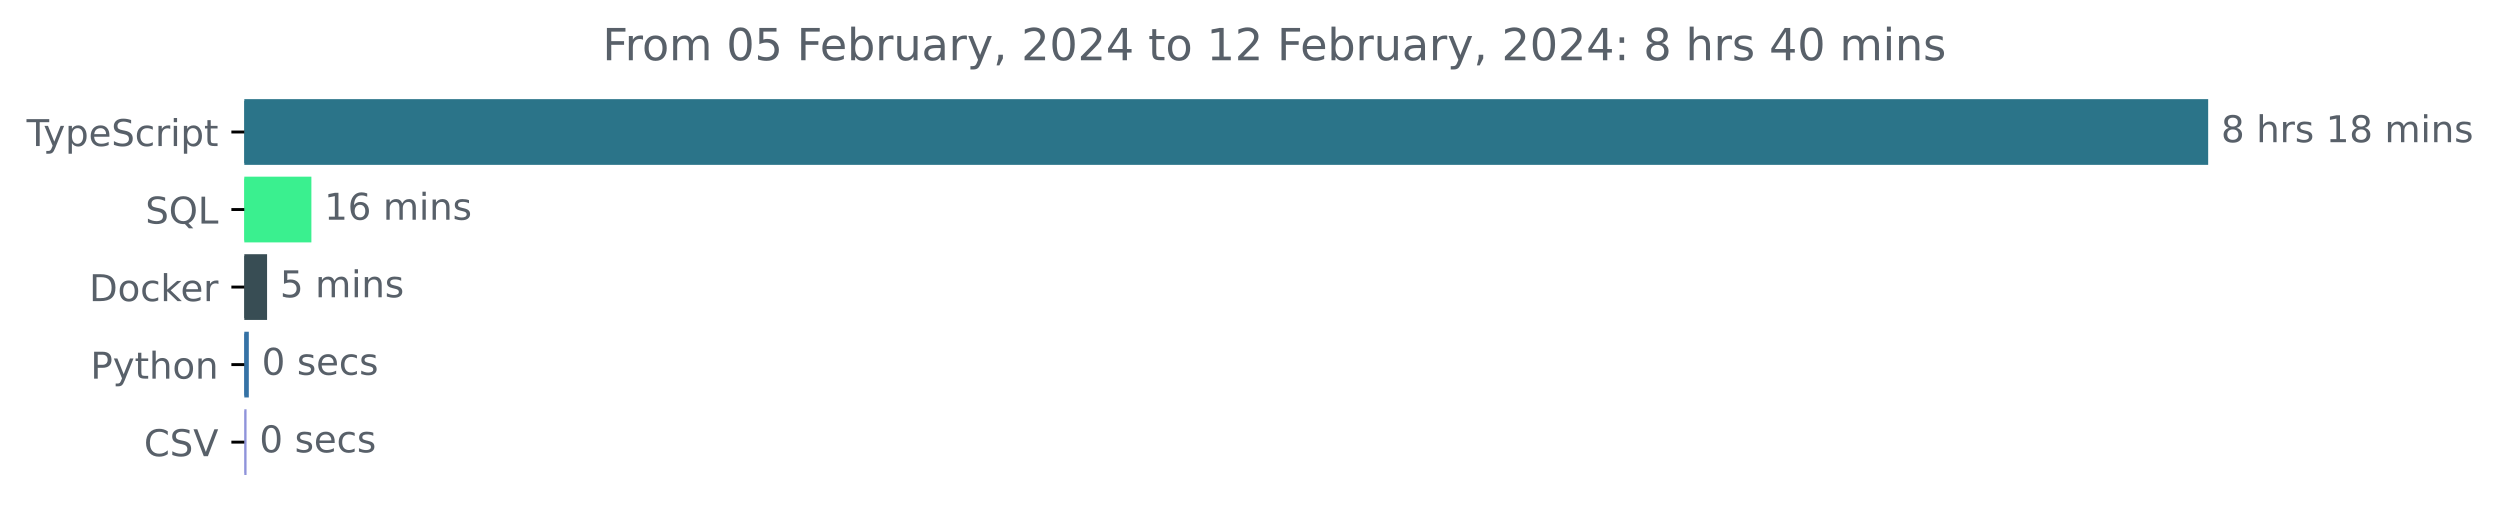
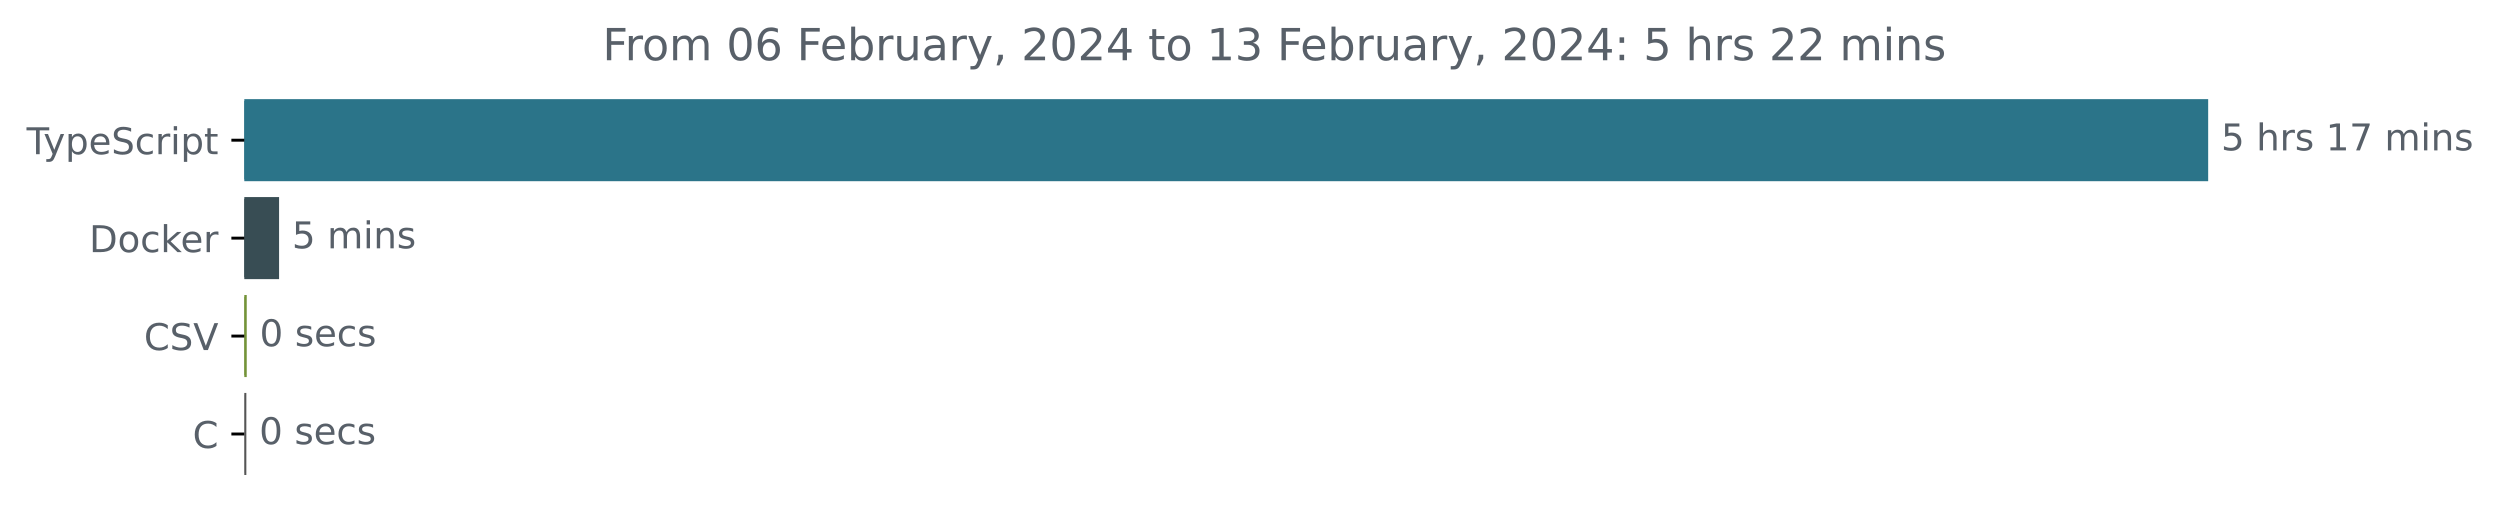
<svg xmlns="http://www.w3.org/2000/svg" xmlns:xlink="http://www.w3.org/1999/xlink" width="677.144pt" height="140.398pt" viewBox="0 0 677.144 140.398" version="1.1">
  <defs>
    <style type="text/css">*{stroke-linejoin: round; stroke-linecap: butt}</style>
  </defs>
  <g id="figure_1">
    <g id="patch_1">
      <path d="M -0 140.398  L 677.144 140.398  L 677.144 0  L -0 0  L -0 140.398  z " style="fill: none" />
    </g>
    <g id="axes_1">
      <g id="patch_2">
-         <path d="M 66.17 27.358  L 597.599 27.358  L 597.599 44.158  L 66.17 44.158  z " clip-path="url(#pd921688d51)" style="fill: #2b7489; stroke: #2b7489; stroke-linejoin: miter" />
+         <path d="M 66.17 27.358  L 597.599 27.358  L 597.599 48.579  L 66.17 48.579  z " clip-path="url(#p0255f126cc)" style="fill: #2b7489; stroke: #2b7489; stroke-linejoin: miter" />
      </g>
      <g id="patch_3">
-         <path d="M 66.17 48.358  L 83.84 48.358  L 83.84 65.158  L 66.17 65.158  z " clip-path="url(#pd921688d51)" style="fill: #3af08f; stroke: #3af08f; stroke-linejoin: miter" />
+         <path d="M 66.17 53.884  L 75.09 53.884  L 75.09 75.105  L 66.17 75.105  z " clip-path="url(#p0255f126cc)" style="fill: #384d54; stroke: #384d54; stroke-linejoin: miter" />
      </g>
      <g id="patch_4">
-         <path d="M 66.17 69.358  L 71.838 69.358  L 71.838 86.158  L 66.17 86.158  z " clip-path="url(#pd921688d51)" style="fill: #384d54; stroke: #384d54; stroke-linejoin: miter" />
+         <path d="M 66.17 80.411  L 66.332 80.411  L 66.332 101.632  L 66.17 101.632  z " clip-path="url(#p0255f126cc)" style="fill: #749338; stroke: #749338; stroke-linejoin: miter" />
      </g>
      <g id="patch_5">
-         <path d="M 66.17 90.358  L 66.893 90.358  L 66.893 107.158  L 66.17 107.158  z " clip-path="url(#pd921688d51)" style="fill: #3572a5; stroke: #3572a5; stroke-linejoin: miter" />
-       </g>
-       <g id="patch_6">
-         <path d="M 66.17 111.358  L 66.281 111.358  L 66.281 128.158  L 66.17 128.158  z " clip-path="url(#pd921688d51)" style="fill: #8f93da; stroke: #8f93da; stroke-linejoin: miter" />
+         <path d="M 66.17 106.937  L 66.224 106.937  L 66.224 128.158  L 66.17 128.158  z " clip-path="url(#p0255f126cc)" style="fill: #555555; stroke: #555555; stroke-linejoin: miter" />
      </g>
      <g id="matplotlib.axis_1" />
      <g id="matplotlib.axis_2">
        <g id="ytick_1">
          <g id="line2d_1">
            <defs>
-               <path id="m3e13e8a26e" d="M 0 0  L -3.5 0  " style="stroke: #000000; stroke-width: 0.8" />
+               <path id="m5e5c283951" d="M 0 0  L -3.5 0  " style="stroke: #000000; stroke-width: 0.8" />
            </defs>
            <g>
-               <use xlink:href="#m3e13e8a26e" x="66.17" y="35.758" style="stroke: #000000; stroke-width: 0.8" />
+               <use xlink:href="#m5e5c283951" x="66.17" y="37.969" style="stroke: #000000; stroke-width: 0.8" />
            </g>
          </g>
          <g id="text_1">
-             <g style="fill: #586069" transform="translate(7.2 39.55734)scale(0.1 -0.1)">
+             <g style="fill: #586069" transform="translate(7.2 41.76787)scale(0.1 -0.1)">
              <defs>
                <path id="DejaVuSans-54" d="M -19 4666  L 3928 4666  L 3928 4134  L 2272 4134  L 2272 0  L 1638 0  L 1638 4134  L -19 4134  L -19 4666  z " transform="scale(0.015625)" />
                <path id="DejaVuSans-79" d="M 2059 -325  Q 1816 -950 1584 -1140  Q 1353 -1331 966 -1331  L 506 -1331  L 506 -850  L 844 -850  Q 1081 -850 1212 -737  Q 1344 -625 1503 -206  L 1606 56  L 191 3500  L 800 3500  L 1894 763  L 2988 3500  L 3597 3500  L 2059 -325  z " transform="scale(0.015625)" />
                <path id="DejaVuSans-70" d="M 1159 525  L 1159 -1331  L 581 -1331  L 581 3500  L 1159 3500  L 1159 2969  Q 1341 3281 1617 3432  Q 1894 3584 2278 3584  Q 2916 3584 3314 3078  Q 3713 2572 3713 1747  Q 3713 922 3314 415  Q 2916 -91 2278 -91  Q 1894 -91 1617 61  Q 1341 213 1159 525  z M 3116 1747  Q 3116 2381 2855 2742  Q 2594 3103 2138 3103  Q 1681 3103 1420 2742  Q 1159 2381 1159 1747  Q 1159 1113 1420 752  Q 1681 391 2138 391  Q 2594 391 2855 752  Q 3116 1113 3116 1747  z " transform="scale(0.015625)" />
                <path id="DejaVuSans-65" d="M 3597 1894  L 3597 1613  L 953 1613  Q 991 1019 1311 708  Q 1631 397 2203 397  Q 2534 397 2845 478  Q 3156 559 3463 722  L 3463 178  Q 3153 47 2828 -22  Q 2503 -91 2169 -91  Q 1331 -91 842 396  Q 353 884 353 1716  Q 353 2575 817 3079  Q 1281 3584 2069 3584  Q 2775 3584 3186 3129  Q 3597 2675 3597 1894  z M 3022 2063  Q 3016 2534 2758 2815  Q 2500 3097 2075 3097  Q 1594 3097 1305 2825  Q 1016 2553 972 2059  L 3022 2063  z " transform="scale(0.015625)" />
                <path id="DejaVuSans-53" d="M 3425 4513  L 3425 3897  Q 3066 4069 2747 4153  Q 2428 4238 2131 4238  Q 1616 4238 1336 4038  Q 1056 3838 1056 3469  Q 1056 3159 1242 3001  Q 1428 2844 1947 2747  L 2328 2669  Q 3034 2534 3370 2195  Q 3706 1856 3706 1288  Q 3706 609 3251 259  Q 2797 -91 1919 -91  Q 1588 -91 1214 -16  Q 841 59 441 206  L 441 856  Q 825 641 1194 531  Q 1563 422 1919 422  Q 2459 422 2753 634  Q 3047 847 3047 1241  Q 3047 1584 2836 1778  Q 2625 1972 2144 2069  L 1759 2144  Q 1053 2284 737 2584  Q 422 2884 422 3419  Q 422 4038 858 4394  Q 1294 4750 2059 4750  Q 2388 4750 2728 4690  Q 3069 4631 3425 4513  z " transform="scale(0.015625)" />
                <path id="DejaVuSans-63" d="M 3122 3366  L 3122 2828  Q 2878 2963 2633 3030  Q 2388 3097 2138 3097  Q 1578 3097 1268 2742  Q 959 2388 959 1747  Q 959 1106 1268 751  Q 1578 397 2138 397  Q 2388 397 2633 464  Q 2878 531 3122 666  L 3122 134  Q 2881 22 2623 -34  Q 2366 -91 2075 -91  Q 1284 -91 818 406  Q 353 903 353 1747  Q 353 2603 823 3093  Q 1294 3584 2113 3584  Q 2378 3584 2631 3529  Q 2884 3475 3122 3366  z " transform="scale(0.015625)" />
                <path id="DejaVuSans-72" d="M 2631 2963  Q 2534 3019 2420 3045  Q 2306 3072 2169 3072  Q 1681 3072 1420 2755  Q 1159 2438 1159 1844  L 1159 0  L 581 0  L 581 3500  L 1159 3500  L 1159 2956  Q 1341 3275 1631 3429  Q 1922 3584 2338 3584  Q 2397 3584 2469 3576  Q 2541 3569 2628 3553  L 2631 2963  z " transform="scale(0.015625)" />
                <path id="DejaVuSans-69" d="M 603 3500  L 1178 3500  L 1178 0  L 603 0  L 603 3500  z M 603 4863  L 1178 4863  L 1178 4134  L 603 4134  L 603 4863  z " transform="scale(0.015625)" />
                <path id="DejaVuSans-74" d="M 1172 4494  L 1172 3500  L 2356 3500  L 2356 3053  L 1172 3053  L 1172 1153  Q 1172 725 1289 603  Q 1406 481 1766 481  L 2356 481  L 2356 0  L 1766 0  Q 1100 0 847 248  Q 594 497 594 1153  L 594 3053  L 172 3053  L 172 3500  L 594 3500  L 594 4494  L 1172 4494  z " transform="scale(0.015625)" />
              </defs>
              <use xlink:href="#DejaVuSans-54" />
              <use xlink:href="#DejaVuSans-79" x="45.459" />
              <use xlink:href="#DejaVuSans-70" x="104.639" />
              <use xlink:href="#DejaVuSans-65" x="168.115" />
              <use xlink:href="#DejaVuSans-53" x="229.639" />
              <use xlink:href="#DejaVuSans-63" x="293.115" />
              <use xlink:href="#DejaVuSans-72" x="348.096" />
              <use xlink:href="#DejaVuSans-69" x="389.209" />
              <use xlink:href="#DejaVuSans-70" x="416.992" />
              <use xlink:href="#DejaVuSans-74" x="480.469" />
            </g>
          </g>
        </g>
        <g id="ytick_2">
          <g id="line2d_2">
            <g>
-               <use xlink:href="#m3e13e8a26e" x="66.17" y="56.758" style="stroke: #000000; stroke-width: 0.8" />
+               <use xlink:href="#m5e5c283951" x="66.17" y="64.495" style="stroke: #000000; stroke-width: 0.8" />
            </g>
          </g>
          <g id="text_2">
-             <g style="fill: #586069" transform="translate(39.37812 60.55734)scale(0.1 -0.1)">
-               <defs>
-                 <path id="DejaVuSans-51" d="M 2522 4238  Q 1834 4238 1429 3725  Q 1025 3213 1025 2328  Q 1025 1447 1429 934  Q 1834 422 2522 422  Q 3209 422 3611 934  Q 4013 1447 4013 2328  Q 4013 3213 3611 3725  Q 3209 4238 2522 4238  z M 3406 84  L 4238 -825  L 3475 -825  L 2784 -78  Q 2681 -84 2626 -87  Q 2572 -91 2522 -91  Q 1538 -91 948 567  Q 359 1225 359 2328  Q 359 3434 948 4092  Q 1538 4750 2522 4750  Q 3503 4750 4090 4092  Q 4678 3434 4678 2328  Q 4678 1516 4351 937  Q 4025 359 3406 84  z " transform="scale(0.015625)" />
-                 <path id="DejaVuSans-4c" d="M 628 4666  L 1259 4666  L 1259 531  L 3531 531  L 3531 0  L 628 0  L 628 4666  z " transform="scale(0.015625)" />
-               </defs>
-               <use xlink:href="#DejaVuSans-53" />
-               <use xlink:href="#DejaVuSans-51" x="63.477" />
-               <use xlink:href="#DejaVuSans-4c" x="142.188" />
-             </g>
-           </g>
-         </g>
-         <g id="ytick_3">
-           <g id="line2d_3">
-             <g>
-               <use xlink:href="#m3e13e8a26e" x="66.17" y="77.758" style="stroke: #000000; stroke-width: 0.8" />
-             </g>
-           </g>
-           <g id="text_3">
-             <g style="fill: #586069" transform="translate(24.16094 81.55734)scale(0.1 -0.1)">
+             <g style="fill: #586069" transform="translate(24.16094 68.29419)scale(0.1 -0.1)">
              <defs>
                <path id="DejaVuSans-44" d="M 1259 4147  L 1259 519  L 2022 519  Q 2988 519 3436 956  Q 3884 1394 3884 2338  Q 3884 3275 3436 3711  Q 2988 4147 2022 4147  L 1259 4147  z M 628 4666  L 1925 4666  Q 3281 4666 3915 4102  Q 4550 3538 4550 2338  Q 4550 1131 3912 565  Q 3275 0 1925 0  L 628 0  L 628 4666  z " transform="scale(0.015625)" />
                <path id="DejaVuSans-6f" d="M 1959 3097  Q 1497 3097 1228 2736  Q 959 2375 959 1747  Q 959 1119 1226 758  Q 1494 397 1959 397  Q 2419 397 2687 759  Q 2956 1122 2956 1747  Q 2956 2369 2687 2733  Q 2419 3097 1959 3097  z M 1959 3584  Q 2709 3584 3137 3096  Q 3566 2609 3566 1747  Q 3566 888 3137 398  Q 2709 -91 1959 -91  Q 1206 -91 779 398  Q 353 888 353 1747  Q 353 2609 779 3096  Q 1206 3584 1959 3584  z " transform="scale(0.015625)" />
                <path id="DejaVuSans-6b" d="M 581 4863  L 1159 4863  L 1159 1991  L 2875 3500  L 3609 3500  L 1753 1863  L 3688 0  L 2938 0  L 1159 1709  L 1159 0  L 581 0  L 581 4863  z " transform="scale(0.015625)" />
              </defs>
              <use xlink:href="#DejaVuSans-44" />
              <use xlink:href="#DejaVuSans-6f" x="77.002" />
              <use xlink:href="#DejaVuSans-63" x="138.184" />
              <use xlink:href="#DejaVuSans-6b" x="193.164" />
              <use xlink:href="#DejaVuSans-65" x="247.449" />
              <use xlink:href="#DejaVuSans-72" x="308.973" />
            </g>
          </g>
        </g>
-         <g id="ytick_4">
-           <g id="line2d_4">
-             <g>
-               <use xlink:href="#m3e13e8a26e" x="66.17" y="98.758" style="stroke: #000000; stroke-width: 0.8" />
-             </g>
-           </g>
-           <g id="text_4">
-             <g style="fill: #586069" transform="translate(24.50781 102.5573)scale(0.1 -0.1)">
-               <defs>
-                 <path id="DejaVuSans-50" d="M 1259 4147  L 1259 2394  L 2053 2394  Q 2494 2394 2734 2622  Q 2975 2850 2975 3272  Q 2975 3691 2734 3919  Q 2494 4147 2053 4147  L 1259 4147  z M 628 4666  L 2053 4666  Q 2838 4666 3239 4311  Q 3641 3956 3641 3272  Q 3641 2581 3239 2228  Q 2838 1875 2053 1875  L 1259 1875  L 1259 0  L 628 0  L 628 4666  z " transform="scale(0.015625)" />
-                 <path id="DejaVuSans-68" d="M 3513 2113  L 3513 0  L 2938 0  L 2938 2094  Q 2938 2591 2744 2837  Q 2550 3084 2163 3084  Q 1697 3084 1428 2787  Q 1159 2491 1159 1978  L 1159 0  L 581 0  L 581 4863  L 1159 4863  L 1159 2956  Q 1366 3272 1645 3428  Q 1925 3584 2291 3584  Q 2894 3584 3203 3211  Q 3513 2838 3513 2113  z " transform="scale(0.015625)" />
-                 <path id="DejaVuSans-6e" d="M 3513 2113  L 3513 0  L 2938 0  L 2938 2094  Q 2938 2591 2744 2837  Q 2550 3084 2163 3084  Q 1697 3084 1428 2787  Q 1159 2491 1159 1978  L 1159 0  L 581 0  L 581 3500  L 1159 3500  L 1159 2956  Q 1366 3272 1645 3428  Q 1925 3584 2291 3584  Q 2894 3584 3203 3211  Q 3513 2838 3513 2113  z " transform="scale(0.015625)" />
-               </defs>
-               <use xlink:href="#DejaVuSans-50" />
-               <use xlink:href="#DejaVuSans-79" x="60.303" />
-               <use xlink:href="#DejaVuSans-74" x="119.482" />
-               <use xlink:href="#DejaVuSans-68" x="158.691" />
-               <use xlink:href="#DejaVuSans-6f" x="222.07" />
-               <use xlink:href="#DejaVuSans-6e" x="283.252" />
-             </g>
-           </g>
-         </g>
-         <g id="ytick_5">
-           <g id="line2d_5">
-             <g>
-               <use xlink:href="#m3e13e8a26e" x="66.17" y="119.758" style="stroke: #000000; stroke-width: 0.8" />
-             </g>
-           </g>
-           <g id="text_5">
-             <g style="fill: #586069" transform="translate(38.99844 123.5573)scale(0.1 -0.1)">
+         <g id="ytick_3">
+           <g id="line2d_3">
+             <g>
+               <use xlink:href="#m5e5c283951" x="66.17" y="91.021" style="stroke: #000000; stroke-width: 0.8" />
+             </g>
+           </g>
+           <g id="text_3">
+             <g style="fill: #586069" transform="translate(38.99844 94.8205)scale(0.1 -0.1)">
              <defs>
                <path id="DejaVuSans-43" d="M 4122 4306  L 4122 3641  Q 3803 3938 3442 4084  Q 3081 4231 2675 4231  Q 1875 4231 1450 3742  Q 1025 3253 1025 2328  Q 1025 1406 1450 917  Q 1875 428 2675 428  Q 3081 428 3442 575  Q 3803 722 4122 1019  L 4122 359  Q 3791 134 3420 21  Q 3050 -91 2638 -91  Q 1578 -91 968 557  Q 359 1206 359 2328  Q 359 3453 968 4101  Q 1578 4750 2638 4750  Q 3056 4750 3426 4639  Q 3797 4528 4122 4306  z " transform="scale(0.015625)" />
                <path id="DejaVuSans-56" d="M 1831 0  L 50 4666  L 709 4666  L 2188 738  L 3669 4666  L 4325 4666  L 2547 0  L 1831 0  z " transform="scale(0.015625)" />
              </defs>
              <use xlink:href="#DejaVuSans-43" />
              <use xlink:href="#DejaVuSans-53" x="69.824" />
              <use xlink:href="#DejaVuSans-56" x="133.301" />
            </g>
          </g>
        </g>
-       </g>
-       <g id="text_6">
-         <g style="fill: #586069" transform="translate(601.5989 38.5175)scale(0.1 -0.1)">
+         <g id="ytick_4">
+           <g id="line2d_4">
+             <g>
+               <use xlink:href="#m5e5c283951" x="66.17" y="117.548" style="stroke: #000000; stroke-width: 0.8" />
+             </g>
+           </g>
+           <g id="text_4">
+             <g style="fill: #586069" transform="translate(52.1875 121.3468)scale(0.1 -0.1)">
+               <use xlink:href="#DejaVuSans-43" />
+             </g>
+           </g>
+         </g>
+       </g>
+       <g id="text_5">
+         <g style="fill: #586069" transform="translate(601.5989 40.72803)scale(0.1 -0.1)">
          <defs>
-             <path id="DejaVuSans-38" d="M 2034 2216  Q 1584 2216 1326 1975  Q 1069 1734 1069 1313  Q 1069 891 1326 650  Q 1584 409 2034 409  Q 2484 409 2743 651  Q 3003 894 3003 1313  Q 3003 1734 2745 1975  Q 2488 2216 2034 2216  z M 1403 2484  Q 997 2584 770 2862  Q 544 3141 544 3541  Q 544 4100 942 4425  Q 1341 4750 2034 4750  Q 2731 4750 3128 4425  Q 3525 4100 3525 3541  Q 3525 3141 3298 2862  Q 3072 2584 2669 2484  Q 3125 2378 3379 2068  Q 3634 1759 3634 1313  Q 3634 634 3220 271  Q 2806 -91 2034 -91  Q 1263 -91 848 271  Q 434 634 434 1313  Q 434 1759 690 2068  Q 947 2378 1403 2484  z M 1172 3481  Q 1172 3119 1398 2916  Q 1625 2713 2034 2713  Q 2441 2713 2670 2916  Q 2900 3119 2900 3481  Q 2900 3844 2670 4047  Q 2441 4250 2034 4250  Q 1625 4250 1398 4047  Q 1172 3844 1172 3481  z " transform="scale(0.015625)" />
+             <path id="DejaVuSans-35" d="M 691 4666  L 3169 4666  L 3169 4134  L 1269 4134  L 1269 2991  Q 1406 3038 1543 3061  Q 1681 3084 1819 3084  Q 2600 3084 3056 2656  Q 3513 2228 3513 1497  Q 3513 744 3044 326  Q 2575 -91 1722 -91  Q 1428 -91 1123 -41  Q 819 9 494 109  L 494 744  Q 775 591 1075 516  Q 1375 441 1709 441  Q 2250 441 2565 725  Q 2881 1009 2881 1497  Q 2881 1984 2565 2268  Q 2250 2553 1709 2553  Q 1456 2553 1204 2497  Q 953 2441 691 2322  L 691 4666  z " transform="scale(0.015625)" />
            <path id="DejaVuSans-20" transform="scale(0.015625)" />
+             <path id="DejaVuSans-68" d="M 3513 2113  L 3513 0  L 2938 0  L 2938 2094  Q 2938 2591 2744 2837  Q 2550 3084 2163 3084  Q 1697 3084 1428 2787  Q 1159 2491 1159 1978  L 1159 0  L 581 0  L 581 4863  L 1159 4863  L 1159 2956  Q 1366 3272 1645 3428  Q 1925 3584 2291 3584  Q 2894 3584 3203 3211  Q 3513 2838 3513 2113  z " transform="scale(0.015625)" />
            <path id="DejaVuSans-73" d="M 2834 3397  L 2834 2853  Q 2591 2978 2328 3040  Q 2066 3103 1784 3103  Q 1356 3103 1142 2972  Q 928 2841 928 2578  Q 928 2378 1081 2264  Q 1234 2150 1697 2047  L 1894 2003  Q 2506 1872 2764 1633  Q 3022 1394 3022 966  Q 3022 478 2636 193  Q 2250 -91 1575 -91  Q 1294 -91 989 -36  Q 684 19 347 128  L 347 722  Q 666 556 975 473  Q 1284 391 1588 391  Q 1994 391 2212 530  Q 2431 669 2431 922  Q 2431 1156 2273 1281  Q 2116 1406 1581 1522  L 1381 1569  Q 847 1681 609 1914  Q 372 2147 372 2553  Q 372 3047 722 3315  Q 1072 3584 1716 3584  Q 2034 3584 2315 3537  Q 2597 3491 2834 3397  z " transform="scale(0.015625)" />
            <path id="DejaVuSans-31" d="M 794 531  L 1825 531  L 1825 4091  L 703 3866  L 703 4441  L 1819 4666  L 2450 4666  L 2450 531  L 3481 531  L 3481 0  L 794 0  L 794 531  z " transform="scale(0.015625)" />
+             <path id="DejaVuSans-37" d="M 525 4666  L 3525 4666  L 3525 4397  L 1831 0  L 1172 0  L 2766 4134  L 525 4134  L 525 4666  z " transform="scale(0.015625)" />
            <path id="DejaVuSans-6d" d="M 3328 2828  Q 3544 3216 3844 3400  Q 4144 3584 4550 3584  Q 5097 3584 5394 3201  Q 5691 2819 5691 2113  L 5691 0  L 5113 0  L 5113 2094  Q 5113 2597 4934 2840  Q 4756 3084 4391 3084  Q 3944 3084 3684 2787  Q 3425 2491 3425 1978  L 3425 0  L 2847 0  L 2847 2094  Q 2847 2600 2669 2842  Q 2491 3084 2119 3084  Q 1678 3084 1418 2786  Q 1159 2488 1159 1978  L 1159 0  L 581 0  L 581 3500  L 1159 3500  L 1159 2956  Q 1356 3278 1631 3431  Q 1906 3584 2284 3584  Q 2666 3584 2933 3390  Q 3200 3197 3328 2828  z " transform="scale(0.015625)" />
+             <path id="DejaVuSans-6e" d="M 3513 2113  L 3513 0  L 2938 0  L 2938 2094  Q 2938 2591 2744 2837  Q 2550 3084 2163 3084  Q 1697 3084 1428 2787  Q 1159 2491 1159 1978  L 1159 0  L 581 0  L 581 3500  L 1159 3500  L 1159 2956  Q 1366 3272 1645 3428  Q 1925 3584 2291 3584  Q 2894 3584 3203 3211  Q 3513 2838 3513 2113  z " transform="scale(0.015625)" />
          </defs>
-           <use xlink:href="#DejaVuSans-38" />
+           <use xlink:href="#DejaVuSans-35" />
          <use xlink:href="#DejaVuSans-20" x="63.623" />
          <use xlink:href="#DejaVuSans-68" x="95.41" />
          <use xlink:href="#DejaVuSans-72" x="158.789" />
          <use xlink:href="#DejaVuSans-73" x="199.902" />
          <use xlink:href="#DejaVuSans-20" x="252.002" />
          <use xlink:href="#DejaVuSans-31" x="283.789" />
-           <use xlink:href="#DejaVuSans-38" x="347.412" />
+           <use xlink:href="#DejaVuSans-37" x="347.412" />
          <use xlink:href="#DejaVuSans-20" x="411.035" />
          <use xlink:href="#DejaVuSans-6d" x="442.822" />
          <use xlink:href="#DejaVuSans-69" x="540.234" />
          <use xlink:href="#DejaVuSans-6e" x="568.018" />
          <use xlink:href="#DejaVuSans-73" x="631.396" />
        </g>
      </g>
-       <g id="text_7">
-         <g style="fill: #586069" transform="translate(87.84015 59.5175)scale(0.1 -0.1)">
-           <defs>
-             <path id="DejaVuSans-36" d="M 2113 2584  Q 1688 2584 1439 2293  Q 1191 2003 1191 1497  Q 1191 994 1439 701  Q 1688 409 2113 409  Q 2538 409 2786 701  Q 3034 994 3034 1497  Q 3034 2003 2786 2293  Q 2538 2584 2113 2584  z M 3366 4563  L 3366 3988  Q 3128 4100 2886 4159  Q 2644 4219 2406 4219  Q 1781 4219 1451 3797  Q 1122 3375 1075 2522  Q 1259 2794 1537 2939  Q 1816 3084 2150 3084  Q 2853 3084 3261 2657  Q 3669 2231 3669 1497  Q 3669 778 3244 343  Q 2819 -91 2113 -91  Q 1303 -91 875 529  Q 447 1150 447 2328  Q 447 3434 972 4092  Q 1497 4750 2381 4750  Q 2619 4750 2861 4703  Q 3103 4656 3366 4563  z " transform="scale(0.015625)" />
-           </defs>
-           <use xlink:href="#DejaVuSans-31" />
-           <use xlink:href="#DejaVuSans-36" x="63.623" />
-           <use xlink:href="#DejaVuSans-20" x="127.246" />
-           <use xlink:href="#DejaVuSans-6d" x="159.033" />
-           <use xlink:href="#DejaVuSans-69" x="256.445" />
-           <use xlink:href="#DejaVuSans-6e" x="284.229" />
-           <use xlink:href="#DejaVuSans-73" x="347.607" />
-         </g>
-       </g>
-       <g id="text_8">
-         <g style="fill: #586069" transform="translate(75.838 80.5175)scale(0.1 -0.1)">
-           <defs>
-             <path id="DejaVuSans-35" d="M 691 4666  L 3169 4666  L 3169 4134  L 1269 4134  L 1269 2991  Q 1406 3038 1543 3061  Q 1681 3084 1819 3084  Q 2600 3084 3056 2656  Q 3513 2228 3513 1497  Q 3513 744 3044 326  Q 2575 -91 1722 -91  Q 1428 -91 1123 -41  Q 819 9 494 109  L 494 744  Q 775 591 1075 516  Q 1375 441 1709 441  Q 2250 441 2565 725  Q 2881 1009 2881 1497  Q 2881 1984 2565 2268  Q 2250 2553 1709 2553  Q 1456 2553 1204 2497  Q 953 2441 691 2322  L 691 4666  z " transform="scale(0.015625)" />
-           </defs>
+       <g id="text_6">
+         <g style="fill: #586069" transform="translate(79.08962 67.25434)scale(0.1 -0.1)">
          <use xlink:href="#DejaVuSans-35" />
          <use xlink:href="#DejaVuSans-20" x="63.623" />
          <use xlink:href="#DejaVuSans-6d" x="95.41" />
          <use xlink:href="#DejaVuSans-69" x="192.822" />
          <use xlink:href="#DejaVuSans-6e" x="220.605" />
          <use xlink:href="#DejaVuSans-73" x="283.984" />
        </g>
      </g>
-       <g id="text_9">
-         <g style="fill: #586069" transform="translate(70.89266 101.5175)scale(0.1 -0.1)">
+       <g id="text_7">
+         <g style="fill: #586069" transform="translate(70.33248 93.78066)scale(0.1 -0.1)">
          <defs>
            <path id="DejaVuSans-30" d="M 2034 4250  Q 1547 4250 1301 3770  Q 1056 3291 1056 2328  Q 1056 1369 1301 889  Q 1547 409 2034 409  Q 2525 409 2770 889  Q 3016 1369 3016 2328  Q 3016 3291 2770 3770  Q 2525 4250 2034 4250  z M 2034 4750  Q 2819 4750 3233 4129  Q 3647 3509 3647 2328  Q 3647 1150 3233 529  Q 2819 -91 2034 -91  Q 1250 -91 836 529  Q 422 1150 422 2328  Q 422 3509 836 4129  Q 1250 4750 2034 4750  z " transform="scale(0.015625)" />
          </defs>
          <use xlink:href="#DejaVuSans-30" />
          <use xlink:href="#DejaVuSans-20" x="63.623" />
          <use xlink:href="#DejaVuSans-73" x="95.41" />
          <use xlink:href="#DejaVuSans-65" x="147.51" />
          <use xlink:href="#DejaVuSans-63" x="209.033" />
          <use xlink:href="#DejaVuSans-73" x="264.014" />
        </g>
      </g>
-       <g id="text_10">
-         <g style="fill: #586069" transform="translate(70.28144 122.5175)scale(0.1 -0.1)">
+       <g id="text_8">
+         <g style="fill: #586069" transform="translate(70.22437 120.307)scale(0.1 -0.1)">
          <use xlink:href="#DejaVuSans-30" />
          <use xlink:href="#DejaVuSans-20" x="63.623" />
          <use xlink:href="#DejaVuSans-73" x="95.41" />
          <use xlink:href="#DejaVuSans-65" x="147.51" />
          <use xlink:href="#DejaVuSans-63" x="209.033" />
          <use xlink:href="#DejaVuSans-73" x="264.014" />
        </g>
      </g>
-       <g id="text_11">
+       <g id="text_9">
        <g style="fill: #586069" transform="translate(163.2053 16.31812)scale(0.12 -0.12)">
          <defs>
            <path id="DejaVuSans-46" d="M 628 4666  L 3309 4666  L 3309 4134  L 1259 4134  L 1259 2759  L 3109 2759  L 3109 2228  L 1259 2228  L 1259 0  L 628 0  L 628 4666  z " transform="scale(0.015625)" />
+             <path id="DejaVuSans-36" d="M 2113 2584  Q 1688 2584 1439 2293  Q 1191 2003 1191 1497  Q 1191 994 1439 701  Q 1688 409 2113 409  Q 2538 409 2786 701  Q 3034 994 3034 1497  Q 3034 2003 2786 2293  Q 2538 2584 2113 2584  z M 3366 4563  L 3366 3988  Q 3128 4100 2886 4159  Q 2644 4219 2406 4219  Q 1781 4219 1451 3797  Q 1122 3375 1075 2522  Q 1259 2794 1537 2939  Q 1816 3084 2150 3084  Q 2853 3084 3261 2657  Q 3669 2231 3669 1497  Q 3669 778 3244 343  Q 2819 -91 2113 -91  Q 1303 -91 875 529  Q 447 1150 447 2328  Q 447 3434 972 4092  Q 1497 4750 2381 4750  Q 2619 4750 2861 4703  Q 3103 4656 3366 4563  z " transform="scale(0.015625)" />
            <path id="DejaVuSans-62" d="M 3116 1747  Q 3116 2381 2855 2742  Q 2594 3103 2138 3103  Q 1681 3103 1420 2742  Q 1159 2381 1159 1747  Q 1159 1113 1420 752  Q 1681 391 2138 391  Q 2594 391 2855 752  Q 3116 1113 3116 1747  z M 1159 2969  Q 1341 3281 1617 3432  Q 1894 3584 2278 3584  Q 2916 3584 3314 3078  Q 3713 2572 3713 1747  Q 3713 922 3314 415  Q 2916 -91 2278 -91  Q 1894 -91 1617 61  Q 1341 213 1159 525  L 1159 0  L 581 0  L 581 4863  L 1159 4863  L 1159 2969  z " transform="scale(0.015625)" />
            <path id="DejaVuSans-75" d="M 544 1381  L 544 3500  L 1119 3500  L 1119 1403  Q 1119 906 1312 657  Q 1506 409 1894 409  Q 2359 409 2629 706  Q 2900 1003 2900 1516  L 2900 3500  L 3475 3500  L 3475 0  L 2900 0  L 2900 538  Q 2691 219 2414 64  Q 2138 -91 1772 -91  Q 1169 -91 856 284  Q 544 659 544 1381  z M 1991 3584  L 1991 3584  z " transform="scale(0.015625)" />
            <path id="DejaVuSans-61" d="M 2194 1759  Q 1497 1759 1228 1600  Q 959 1441 959 1056  Q 959 750 1161 570  Q 1363 391 1709 391  Q 2188 391 2477 730  Q 2766 1069 2766 1631  L 2766 1759  L 2194 1759  z M 3341 1997  L 3341 0  L 2766 0  L 2766 531  Q 2569 213 2275 61  Q 1981 -91 1556 -91  Q 1019 -91 701 211  Q 384 513 384 1019  Q 384 1609 779 1909  Q 1175 2209 1959 2209  L 2766 2209  L 2766 2266  Q 2766 2663 2505 2880  Q 2244 3097 1772 3097  Q 1472 3097 1187 3025  Q 903 2953 641 2809  L 641 3341  Q 956 3463 1253 3523  Q 1550 3584 1831 3584  Q 2591 3584 2966 3190  Q 3341 2797 3341 1997  z " transform="scale(0.015625)" />
            <path id="DejaVuSans-2c" d="M 750 794  L 1409 794  L 1409 256  L 897 -744  L 494 -744  L 750 256  L 750 794  z " transform="scale(0.015625)" />
            <path id="DejaVuSans-32" d="M 1228 531  L 3431 531  L 3431 0  L 469 0  L 469 531  Q 828 903 1448 1529  Q 2069 2156 2228 2338  Q 2531 2678 2651 2914  Q 2772 3150 2772 3378  Q 2772 3750 2511 3984  Q 2250 4219 1831 4219  Q 1534 4219 1204 4116  Q 875 4013 500 3803  L 500 4441  Q 881 4594 1212 4672  Q 1544 4750 1819 4750  Q 2544 4750 2975 4387  Q 3406 4025 3406 3419  Q 3406 3131 3298 2873  Q 3191 2616 2906 2266  Q 2828 2175 2409 1742  Q 1991 1309 1228 531  z " transform="scale(0.015625)" />
            <path id="DejaVuSans-34" d="M 2419 4116  L 825 1625  L 2419 1625  L 2419 4116  z M 2253 4666  L 3047 4666  L 3047 1625  L 3713 1625  L 3713 1100  L 3047 1100  L 3047 0  L 2419 0  L 2419 1100  L 313 1100  L 313 1709  L 2253 4666  z " transform="scale(0.015625)" />
+             <path id="DejaVuSans-33" d="M 2597 2516  Q 3050 2419 3304 2112  Q 3559 1806 3559 1356  Q 3559 666 3084 287  Q 2609 -91 1734 -91  Q 1441 -91 1130 -33  Q 819 25 488 141  L 488 750  Q 750 597 1062 519  Q 1375 441 1716 441  Q 2309 441 2620 675  Q 2931 909 2931 1356  Q 2931 1769 2642 2001  Q 2353 2234 1838 2234  L 1294 2234  L 1294 2753  L 1863 2753  Q 2328 2753 2575 2939  Q 2822 3125 2822 3475  Q 2822 3834 2567 4026  Q 2313 4219 1838 4219  Q 1578 4219 1281 4162  Q 984 4106 628 3988  L 628 4550  Q 988 4650 1302 4700  Q 1616 4750 1894 4750  Q 2613 4750 3031 4423  Q 3450 4097 3450 3541  Q 3450 3153 3228 2886  Q 3006 2619 2597 2516  z " transform="scale(0.015625)" />
            <path id="DejaVuSans-3a" d="M 750 794  L 1409 794  L 1409 0  L 750 0  L 750 794  z M 750 3309  L 1409 3309  L 1409 2516  L 750 2516  L 750 3309  z " transform="scale(0.015625)" />
          </defs>
          <use xlink:href="#DejaVuSans-46" />
          <use xlink:href="#DejaVuSans-72" x="50.27" />
          <use xlink:href="#DejaVuSans-6f" x="89.133" />
          <use xlink:href="#DejaVuSans-6d" x="150.314" />
          <use xlink:href="#DejaVuSans-20" x="247.727" />
          <use xlink:href="#DejaVuSans-30" x="279.514" />
-           <use xlink:href="#DejaVuSans-35" x="343.137" />
+           <use xlink:href="#DejaVuSans-36" x="343.137" />
          <use xlink:href="#DejaVuSans-20" x="406.76" />
          <use xlink:href="#DejaVuSans-46" x="438.547" />
          <use xlink:href="#DejaVuSans-65" x="490.566" />
          <use xlink:href="#DejaVuSans-62" x="552.09" />
          <use xlink:href="#DejaVuSans-72" x="615.566" />
          <use xlink:href="#DejaVuSans-75" x="656.68" />
          <use xlink:href="#DejaVuSans-61" x="720.059" />
          <use xlink:href="#DejaVuSans-72" x="781.338" />
          <use xlink:href="#DejaVuSans-79" x="822.451" />
          <use xlink:href="#DejaVuSans-2c" x="881.631" />
          <use xlink:href="#DejaVuSans-20" x="913.418" />
          <use xlink:href="#DejaVuSans-32" x="945.205" />
          <use xlink:href="#DejaVuSans-30" x="1008.828" />
          <use xlink:href="#DejaVuSans-32" x="1072.451" />
          <use xlink:href="#DejaVuSans-34" x="1136.074" />
          <use xlink:href="#DejaVuSans-20" x="1199.697" />
          <use xlink:href="#DejaVuSans-74" x="1231.484" />
          <use xlink:href="#DejaVuSans-6f" x="1270.693" />
          <use xlink:href="#DejaVuSans-20" x="1331.875" />
          <use xlink:href="#DejaVuSans-31" x="1363.662" />
-           <use xlink:href="#DejaVuSans-32" x="1427.285" />
+           <use xlink:href="#DejaVuSans-33" x="1427.285" />
          <use xlink:href="#DejaVuSans-20" x="1490.908" />
          <use xlink:href="#DejaVuSans-46" x="1522.695" />
          <use xlink:href="#DejaVuSans-65" x="1574.715" />
          <use xlink:href="#DejaVuSans-62" x="1636.238" />
          <use xlink:href="#DejaVuSans-72" x="1699.715" />
          <use xlink:href="#DejaVuSans-75" x="1740.828" />
          <use xlink:href="#DejaVuSans-61" x="1804.207" />
          <use xlink:href="#DejaVuSans-72" x="1865.486" />
          <use xlink:href="#DejaVuSans-79" x="1906.6" />
          <use xlink:href="#DejaVuSans-2c" x="1965.779" />
          <use xlink:href="#DejaVuSans-20" x="1997.566" />
          <use xlink:href="#DejaVuSans-32" x="2029.354" />
          <use xlink:href="#DejaVuSans-30" x="2092.977" />
          <use xlink:href="#DejaVuSans-32" x="2156.6" />
          <use xlink:href="#DejaVuSans-34" x="2220.223" />
          <use xlink:href="#DejaVuSans-3a" x="2283.846" />
          <use xlink:href="#DejaVuSans-20" x="2317.537" />
-           <use xlink:href="#DejaVuSans-38" x="2349.324" />
+           <use xlink:href="#DejaVuSans-35" x="2349.324" />
          <use xlink:href="#DejaVuSans-20" x="2412.947" />
          <use xlink:href="#DejaVuSans-68" x="2444.734" />
          <use xlink:href="#DejaVuSans-72" x="2508.113" />
          <use xlink:href="#DejaVuSans-73" x="2549.227" />
          <use xlink:href="#DejaVuSans-20" x="2601.326" />
-           <use xlink:href="#DejaVuSans-34" x="2633.113" />
-           <use xlink:href="#DejaVuSans-30" x="2696.736" />
+           <use xlink:href="#DejaVuSans-32" x="2633.113" />
+           <use xlink:href="#DejaVuSans-32" x="2696.736" />
          <use xlink:href="#DejaVuSans-20" x="2760.359" />
          <use xlink:href="#DejaVuSans-6d" x="2792.146" />
          <use xlink:href="#DejaVuSans-69" x="2889.559" />
          <use xlink:href="#DejaVuSans-6e" x="2917.342" />
          <use xlink:href="#DejaVuSans-73" x="2980.721" />
        </g>
      </g>
    </g>
  </g>
  <defs>
-     <clipPath id="pd921688d51">
+     <clipPath id="p0255f126cc">
      <rect x="66.17" y="22.318" width="558" height="110.88" />
    </clipPath>
  </defs>
</svg>
